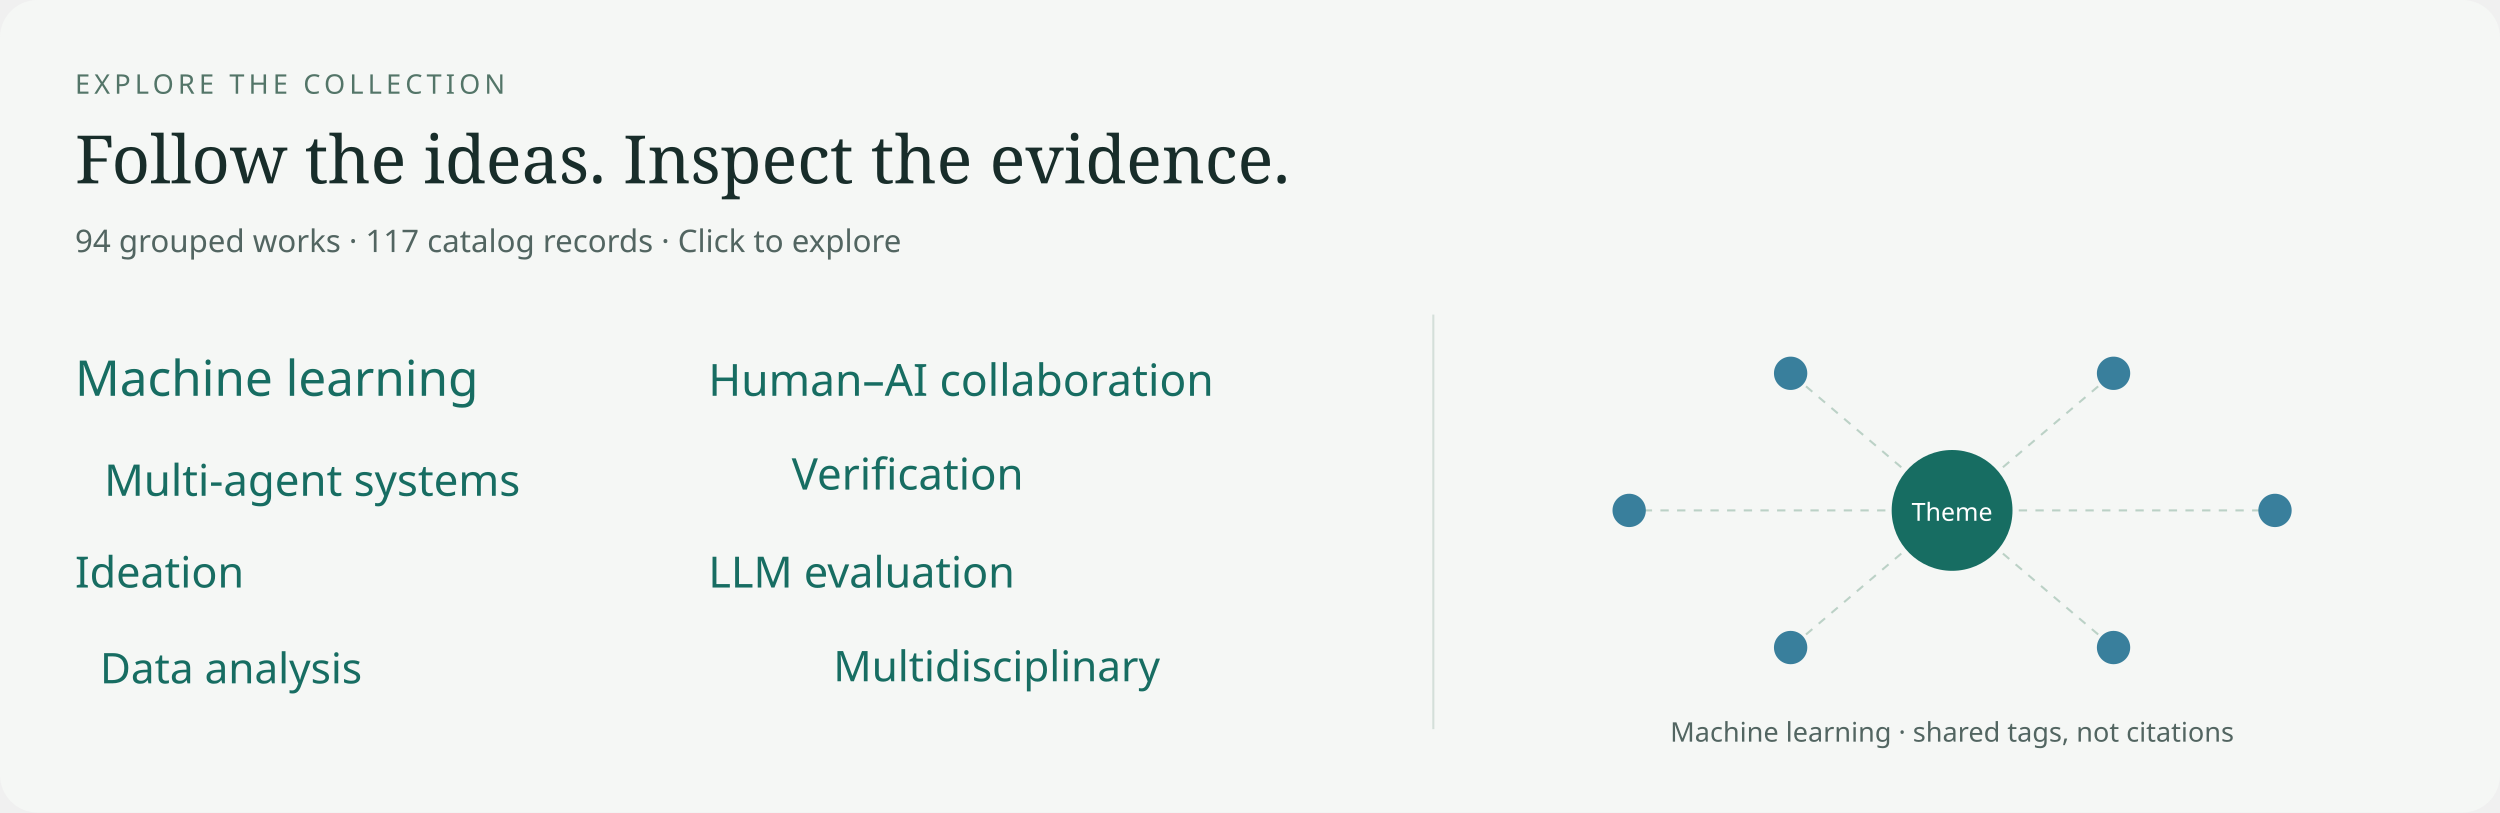
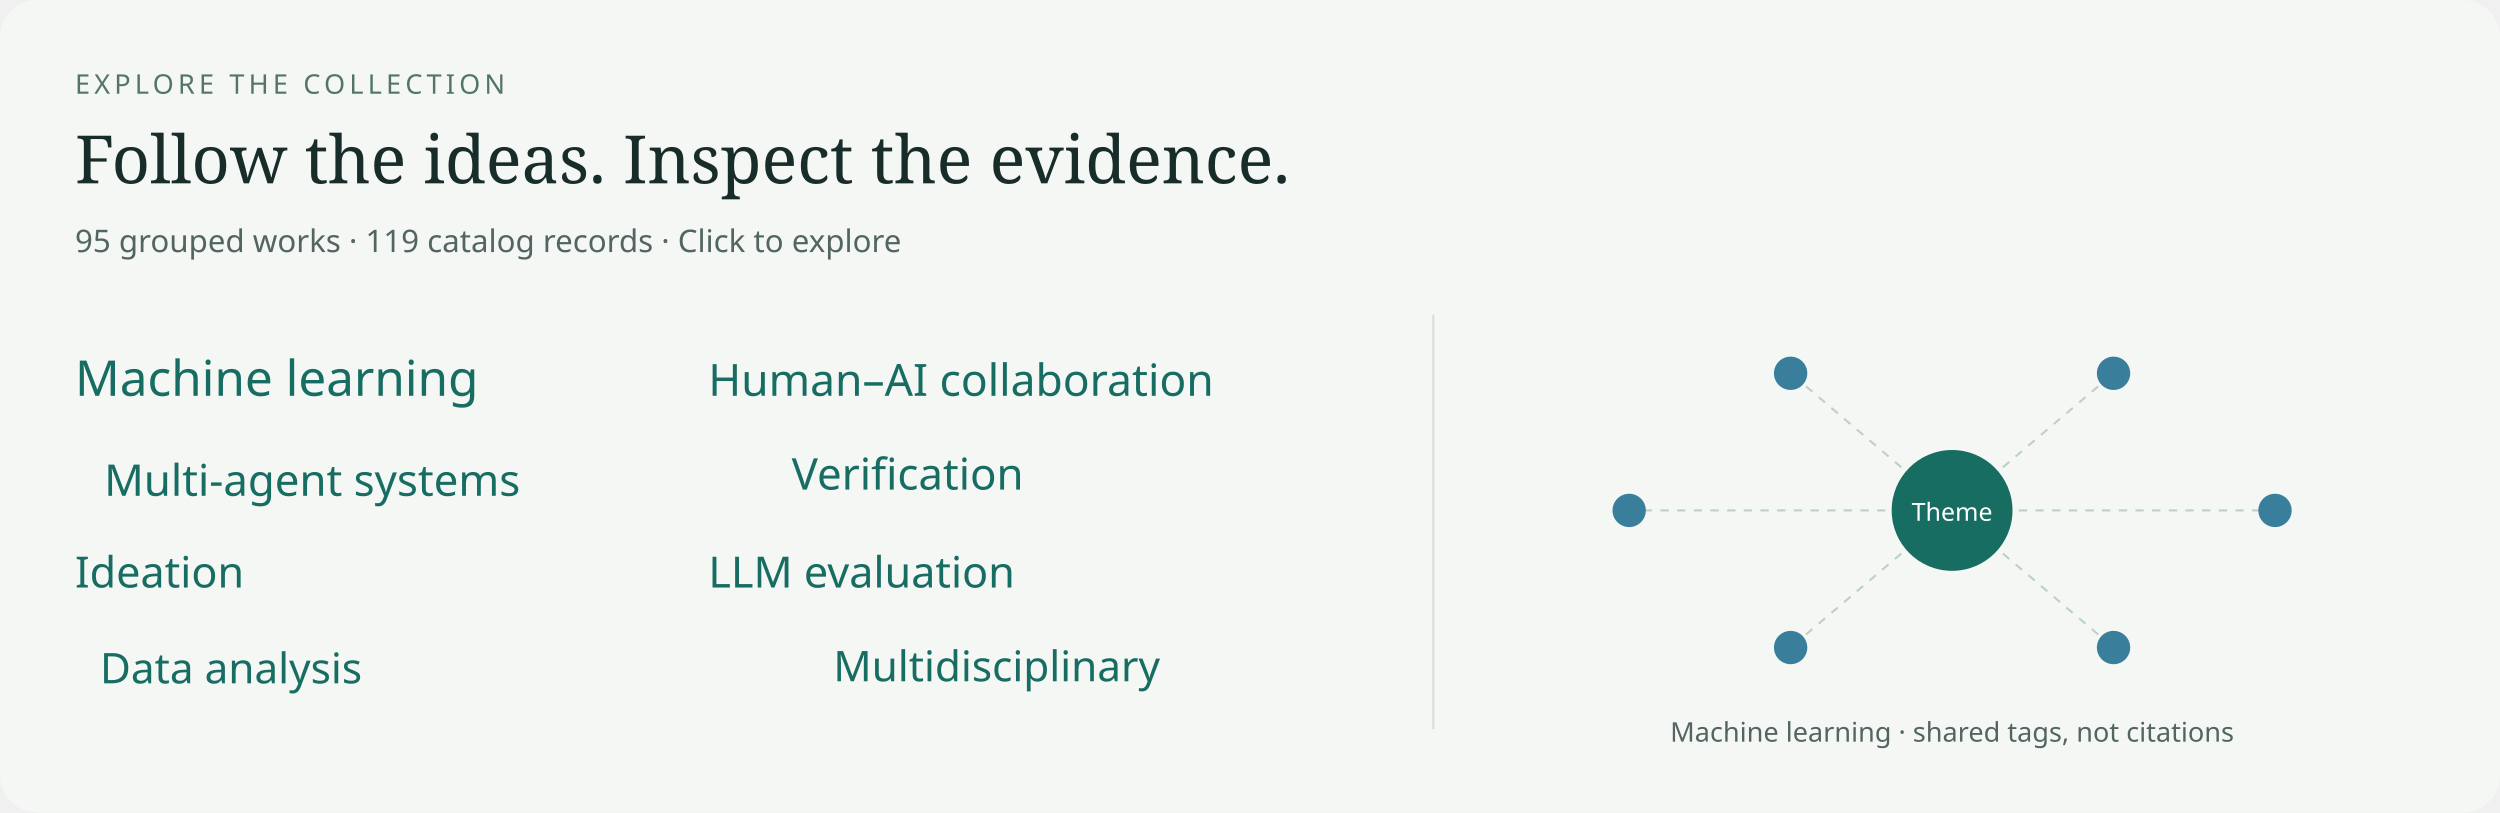
<svg xmlns="http://www.w3.org/2000/svg" width="1200" height="390" viewBox="0 0 1200 390" role="img" aria-labelledby="title desc">
  <rect width="1200" height="390" rx="18" fill="#f5f7f5" />
  <text x="36" y="45" font-family="system-ui,sans-serif" font-size="13" letter-spacing="2" fill="#537568">EXPLORE THE COLLECTION</text>
  <text x="36" y="88" font-family="Georgia,serif" font-size="32" fill="#182d2a">Follow the ideas. Inspect the evidence.</text>
-   <text x="36" y="121" font-family="system-ui,sans-serif" font-size="15" fill="#526561">94 grouped works · 117 catalog records · Click to explore</text>
+   <text x="36" y="121" font-family="system-ui,sans-serif" font-size="15" fill="#526561">95 grouped works · 119 catalog records · Click to explore</text>
  <line x1="688" y1="151" x2="688" y2="350" stroke="#d4dfd9" />
  <text x="36" y="190" font-family="system-ui,sans-serif" font-size="23.7" fill="#176d62">Machine learning</text>
  <text x="340" y="190" font-family="system-ui,sans-serif" font-size="21.3" fill="#176d62">Human–AI collaboration</text>
  <text x="50" y="238" font-family="system-ui,sans-serif" font-size="21.0" fill="#176d62">Multi-agent systems</text>
  <text x="380" y="235" font-family="system-ui,sans-serif" font-size="21.0" fill="#176d62">Verification</text>
  <text x="36" y="282" font-family="system-ui,sans-serif" font-size="20.7" fill="#176d62">Ideation</text>
  <text x="340" y="282" font-family="system-ui,sans-serif" font-size="20.7" fill="#176d62">LLM evaluation</text>
  <text x="48" y="328" font-family="system-ui,sans-serif" font-size="20.3" fill="#176d62">Data analysis</text>
  <text x="400" y="327" font-family="system-ui,sans-serif" font-size="20.3" fill="#176d62">Multidisciplinary</text>
  <line x1="937" y1="245" x2="1092.0" y2="245.0" stroke="#bbd1c6" stroke-dasharray="4 4" />
  <circle cx="1092.0" cy="245.0" r="8" fill="#397f9c" />
  <line x1="937" y1="245" x2="1014.5" y2="310.818" stroke="#bbd1c6" stroke-dasharray="4 4" />
  <circle cx="1014.5" cy="310.818" r="8" fill="#397f9c" />
  <line x1="937" y1="245" x2="859.5" y2="310.818" stroke="#bbd1c6" stroke-dasharray="4 4" />
  <circle cx="859.5" cy="310.818" r="8" fill="#397f9c" />
  <line x1="937" y1="245" x2="782.0" y2="245.0" stroke="#bbd1c6" stroke-dasharray="4 4" />
  <circle cx="782.0" cy="245.0" r="8" fill="#397f9c" />
  <line x1="937" y1="245" x2="859.5" y2="179.182" stroke="#bbd1c6" stroke-dasharray="4 4" />
  <circle cx="859.5" cy="179.182" r="8" fill="#397f9c" />
  <line x1="937" y1="245" x2="1014.5" y2="179.182" stroke="#bbd1c6" stroke-dasharray="4 4" />
  <circle cx="1014.5" cy="179.182" r="8" fill="#397f9c" />
  <circle cx="937" cy="245" r="29" fill="#176d62" />
  <text x="937" y="250" text-anchor="middle" font-family="system-ui,sans-serif" font-size="12" fill="white">Theme</text>
  <text x="937" y="356" text-anchor="middle" font-family="system-ui,sans-serif" font-size="13" fill="#526561">Machine learning · shared tags, not citations</text>
</svg>
